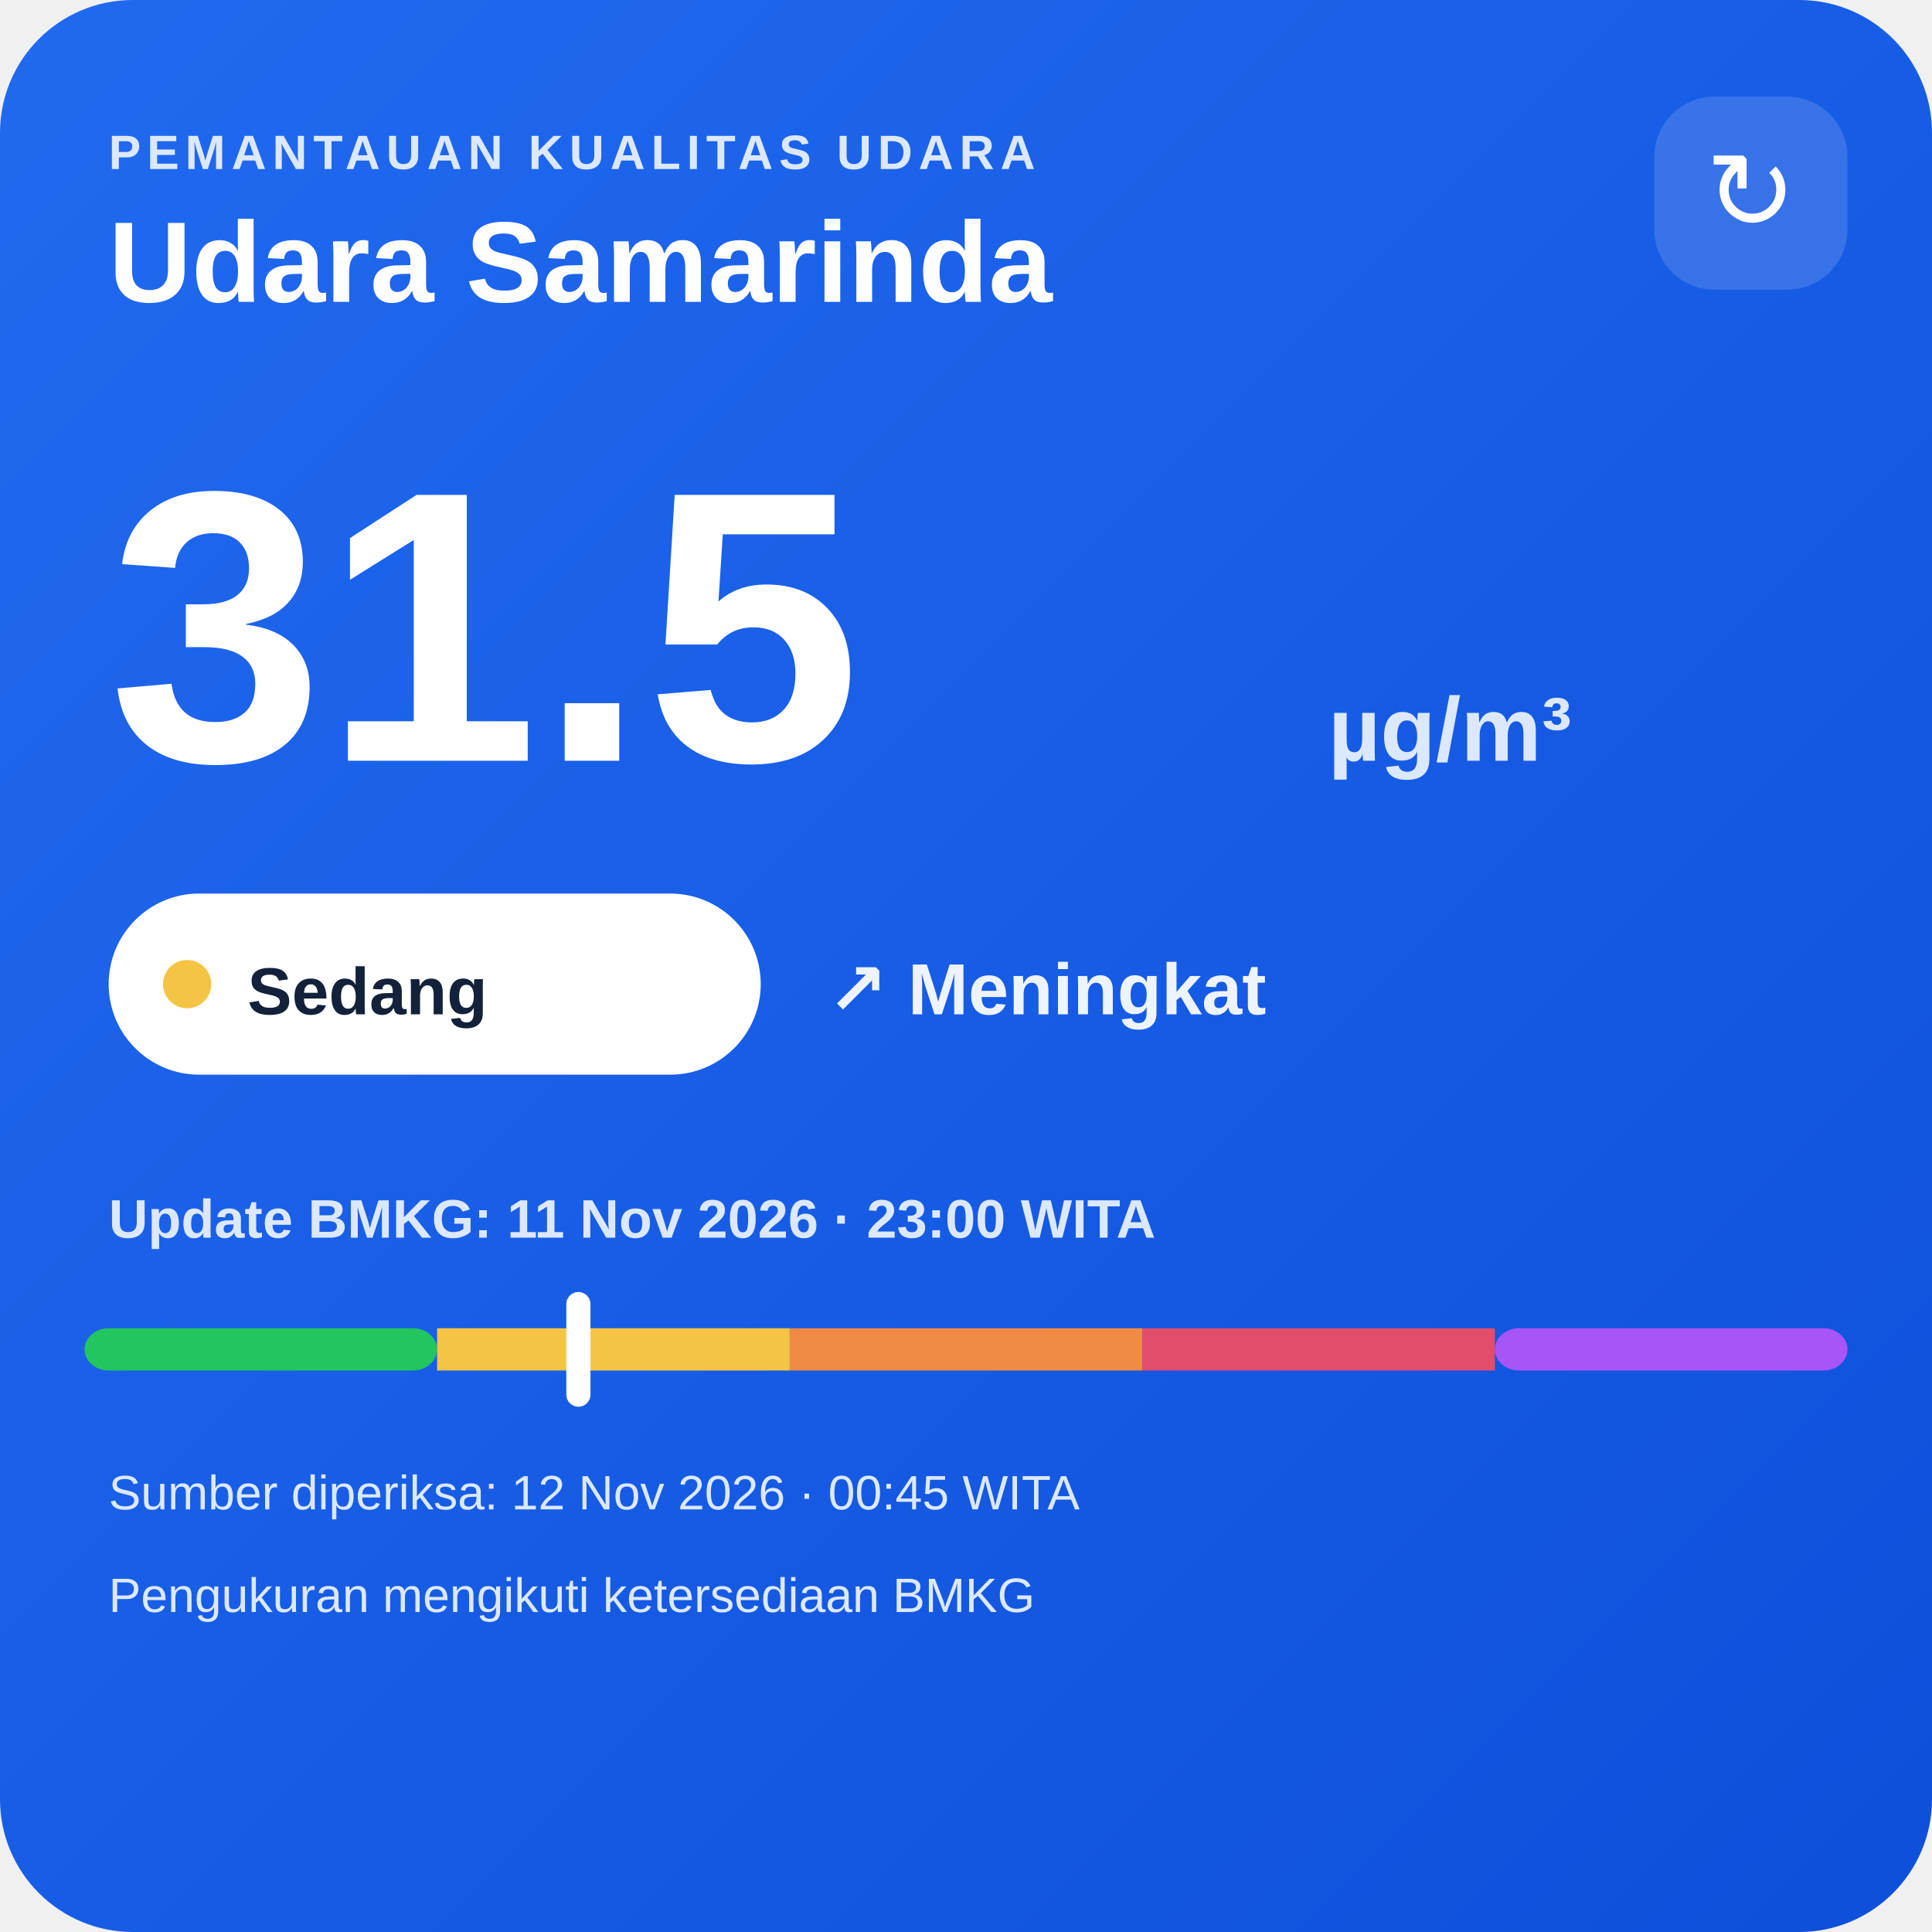
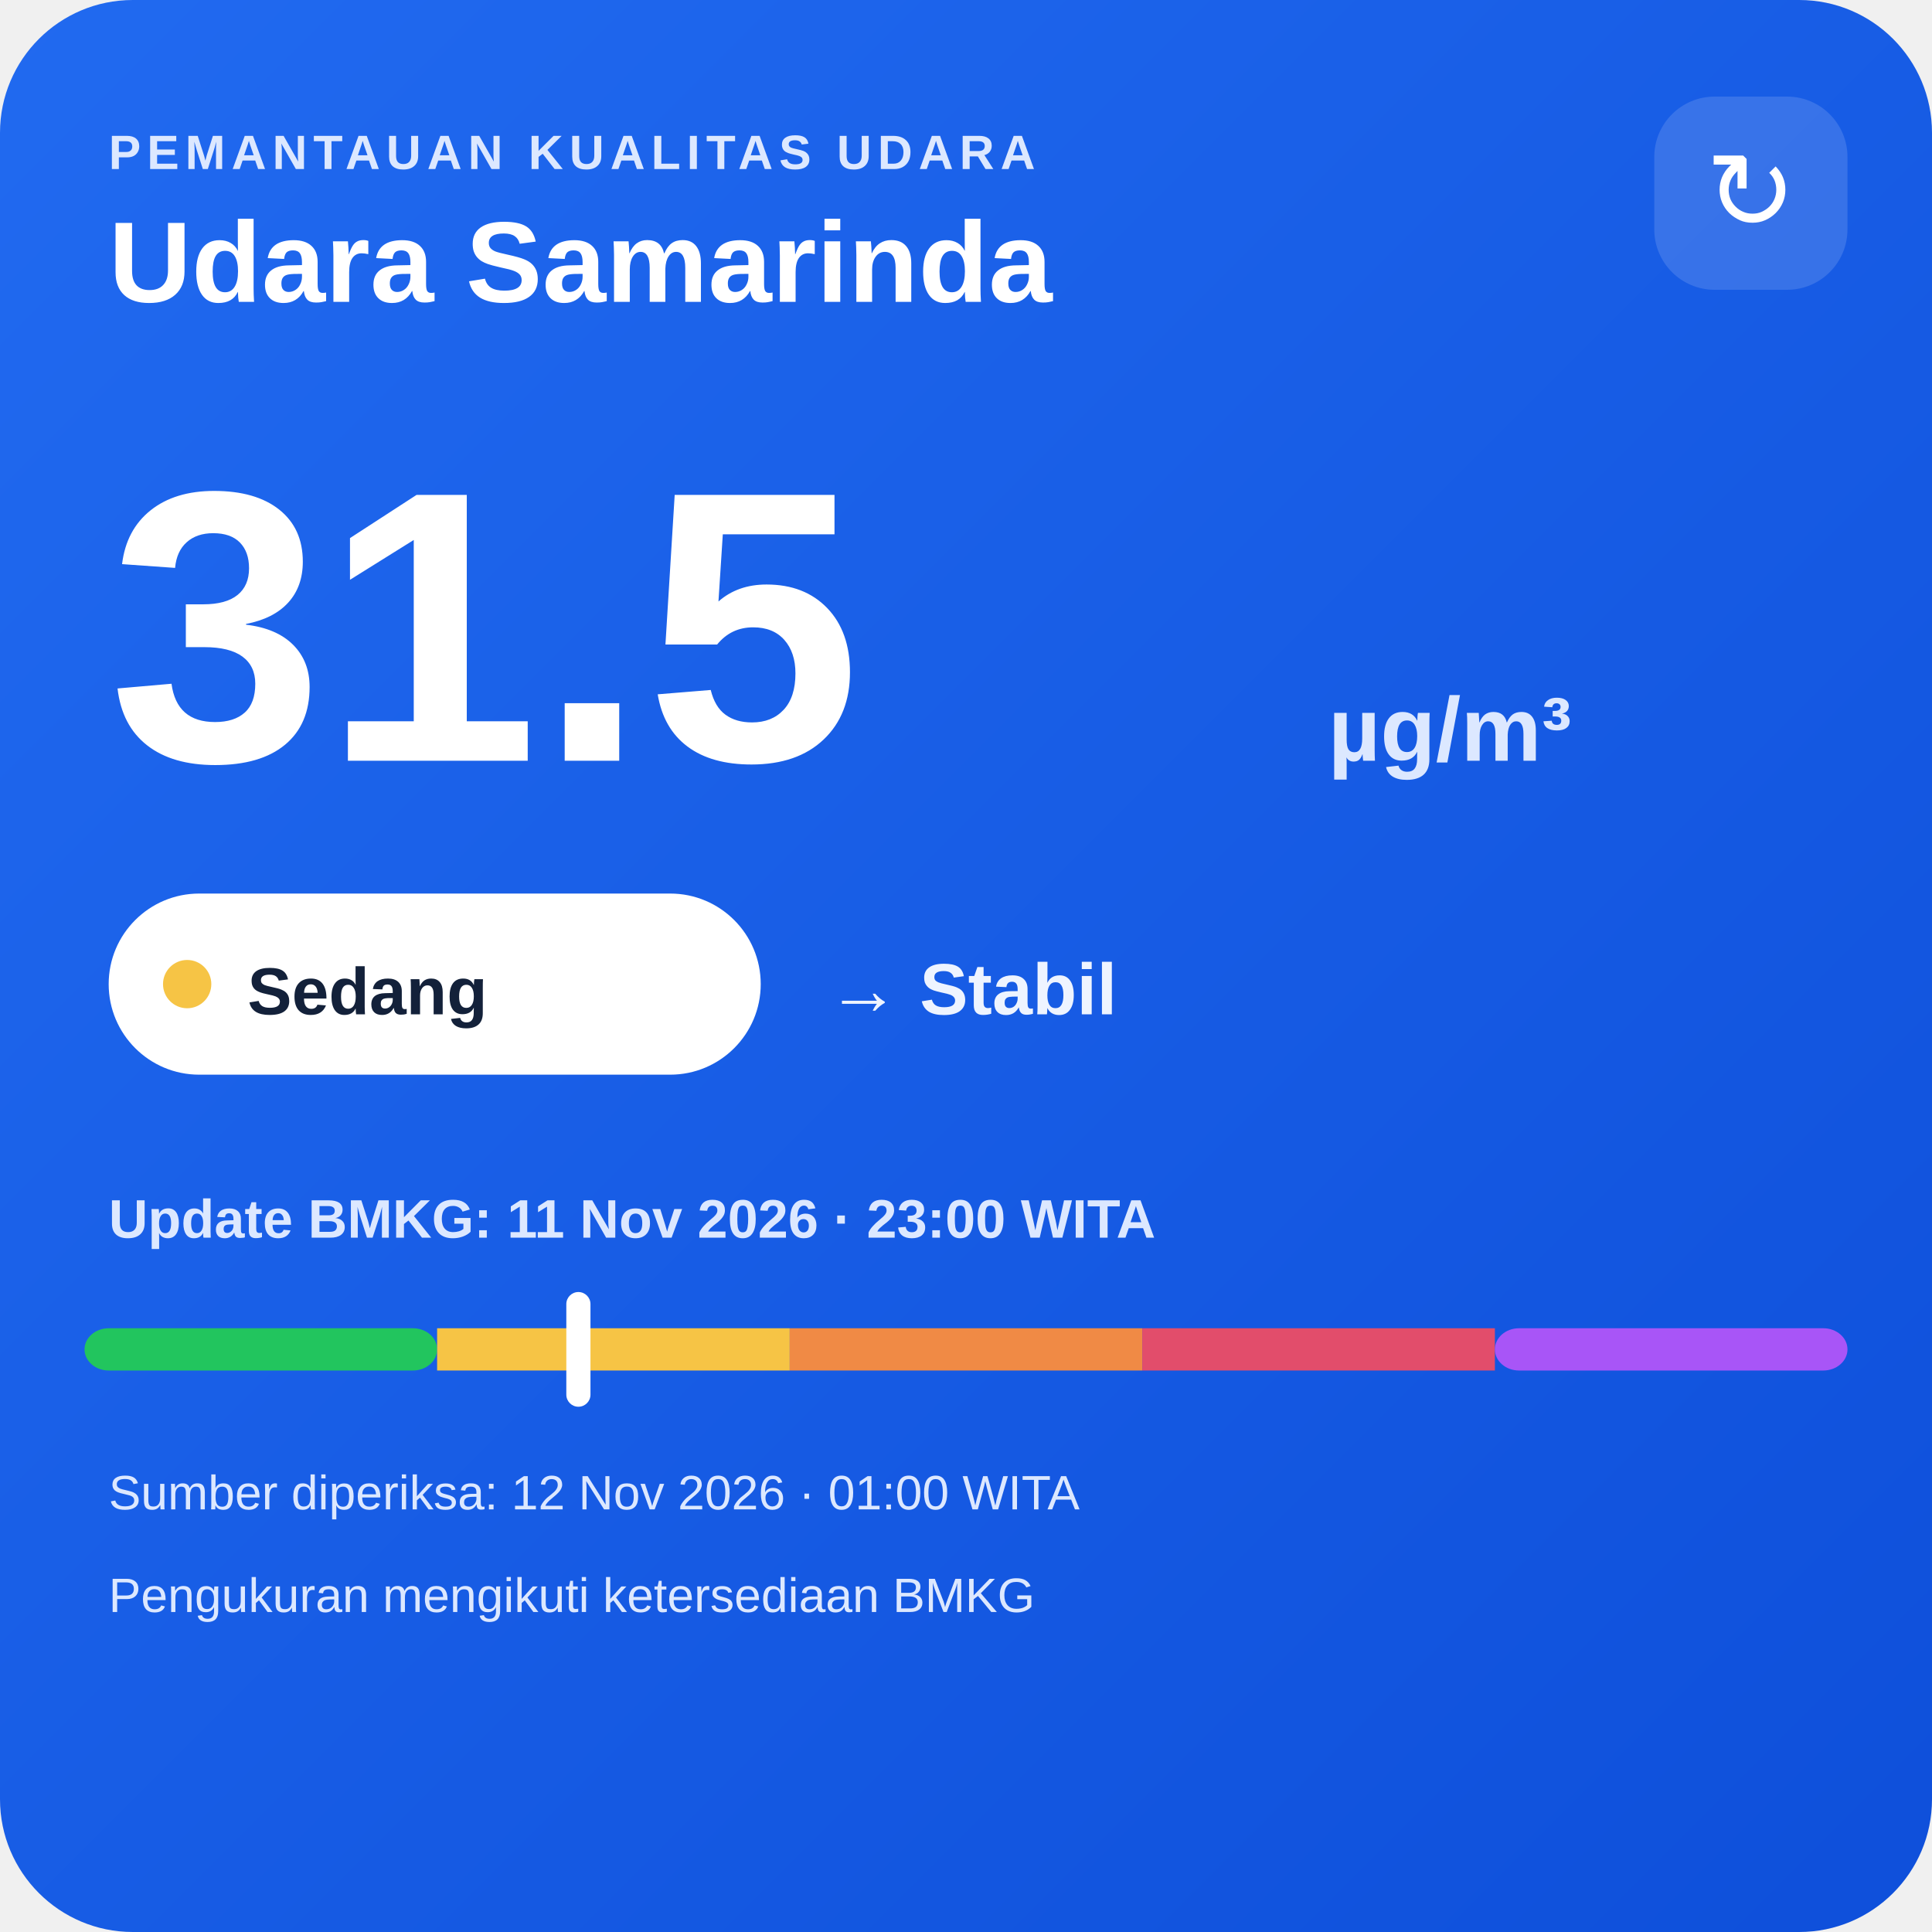
<svg xmlns="http://www.w3.org/2000/svg" width="320" height="320" viewBox="0 0 320 320">
  <defs>
    <linearGradient id="bg" x1="0" y1="0" x2="1" y2="1">
      <stop offset="0" stop-color="#216af0" />
      <stop offset="1" stop-color="#0e4fda" />
    </linearGradient>
  </defs>
  <rect width="320" height="320" rx="22" fill="url(#bg)" />
  <text x="18" y="28" fill="#dce8ff" font-family="Arial,sans-serif" font-size="8" font-weight="700" letter-spacing="1">PEMANTAUAN KUALITAS UDARA</text>
  <text x="18" y="50" fill="#ffffff" font-family="Arial,sans-serif" font-size="19" font-weight="700">Udara Samarinda</text>
  <rect x="274" y="16" width="32" height="32" rx="10" fill="#ffffff" fill-opacity=".14" />
  <text x="290" y="38" text-anchor="middle" fill="#ffffff" font-family="Arial,sans-serif" font-size="18">↻</text>
  <text x="18" y="126" fill="#ffffff" font-family="Arial,sans-serif" font-size="64" font-weight="800">31.5</text>
  <text x="220" y="126" fill="#dce8ff" font-family="Arial,sans-serif" font-size="15" font-weight="700">µg/m³</text>
  <rect x="18" y="148" width="108" height="30" rx="15" fill="#ffffff" />
  <circle cx="31" cy="163" r="4" fill="#f6c445" />
  <text x="41" y="168" fill="#13213a" font-family="Arial,sans-serif" font-size="11" font-weight="700">Sedang</text>
-   <text x="137" y="168" fill="#eef4ff" font-family="Arial,sans-serif" font-size="12" font-weight="700">↗ Meningkat</text>
+   <text x="137" y="168" fill="#eef4ff" font-family="Arial,sans-serif" font-size="12" font-weight="700">→ Stabil</text>
  <text x="18" y="205" fill="#dce8ff" font-family="Arial,sans-serif" font-size="9" font-weight="700">Update BMKG: 11 Nov 2026 · 23:00 WITA</text>
  <rect x="14" y="220" width="58.4" height="7" rx="4" fill="#22c55e" />
  <rect x="72.4" y="220" width="58.4" height="7" fill="#f6c445" />
  <rect x="130.8" y="220" width="58.4" height="7" fill="#f08a45" />
  <rect x="189.2" y="220" width="58.4" height="7" fill="#e24d6b" />
  <rect x="247.6" y="220" width="58.4" height="7" rx="4" fill="#a855f7" />
  <rect x="93.8" y="214" width="4" height="19" rx="2" fill="#ffffff" />
-   <text x="18" y="250" fill="#dce8ff" font-family="Arial,sans-serif" font-size="8">Sumber diperiksa: 12 Nov 2026 · 00:45 WITA</text>
+   <text x="18" y="250" fill="#dce8ff" font-family="Arial,sans-serif" font-size="8">Sumber diperiksa: 12 Nov 2026 · 01:00 WITA</text>
  <text x="18" y="267" fill="#dce8ff" font-family="Arial,sans-serif" font-size="8">Pengukuran mengikuti ketersediaan BMKG</text>
</svg>
